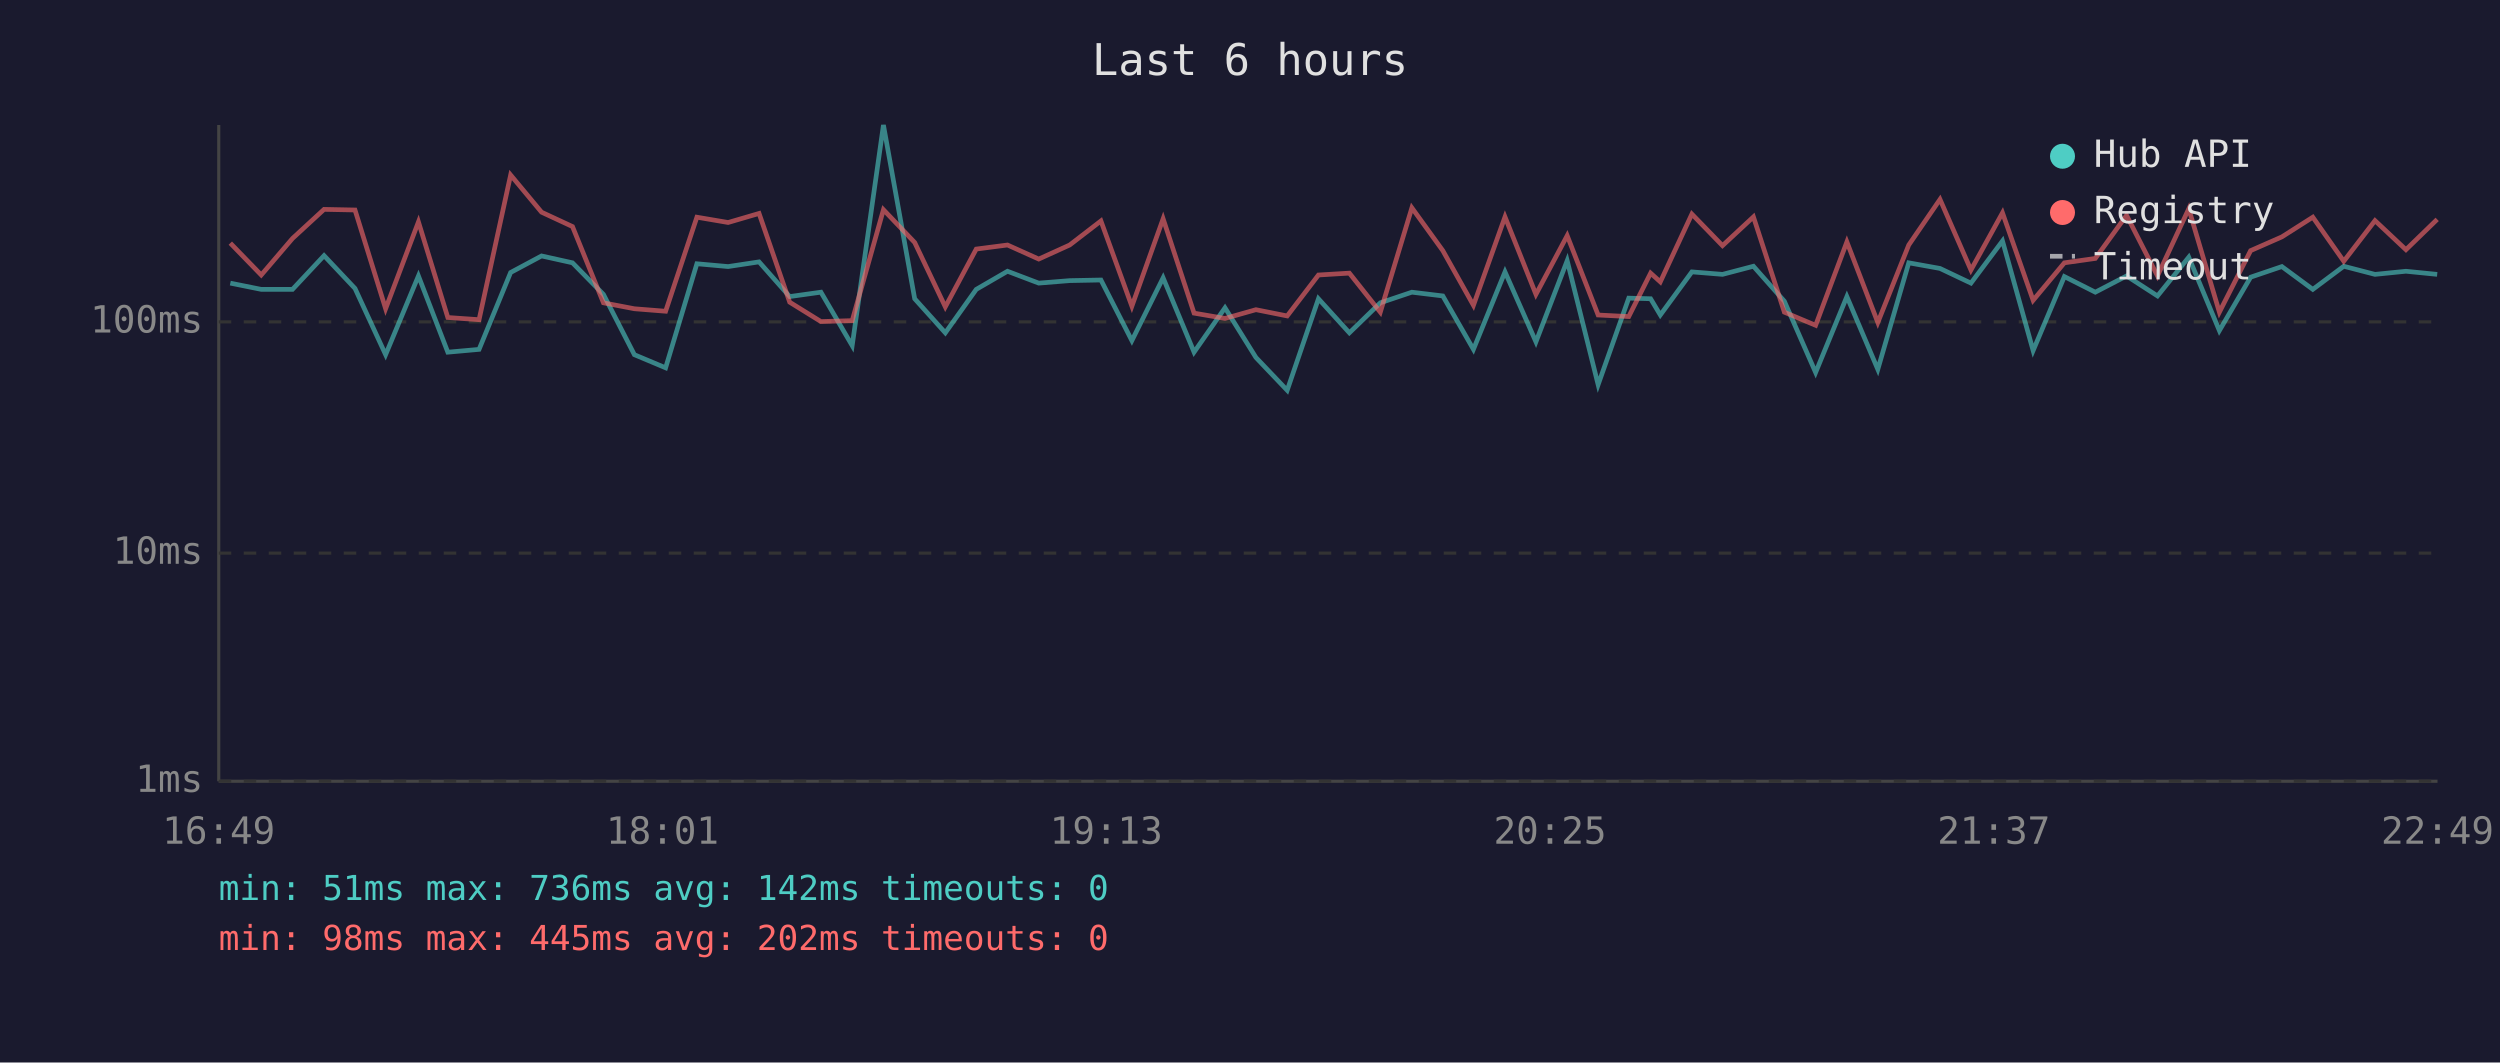
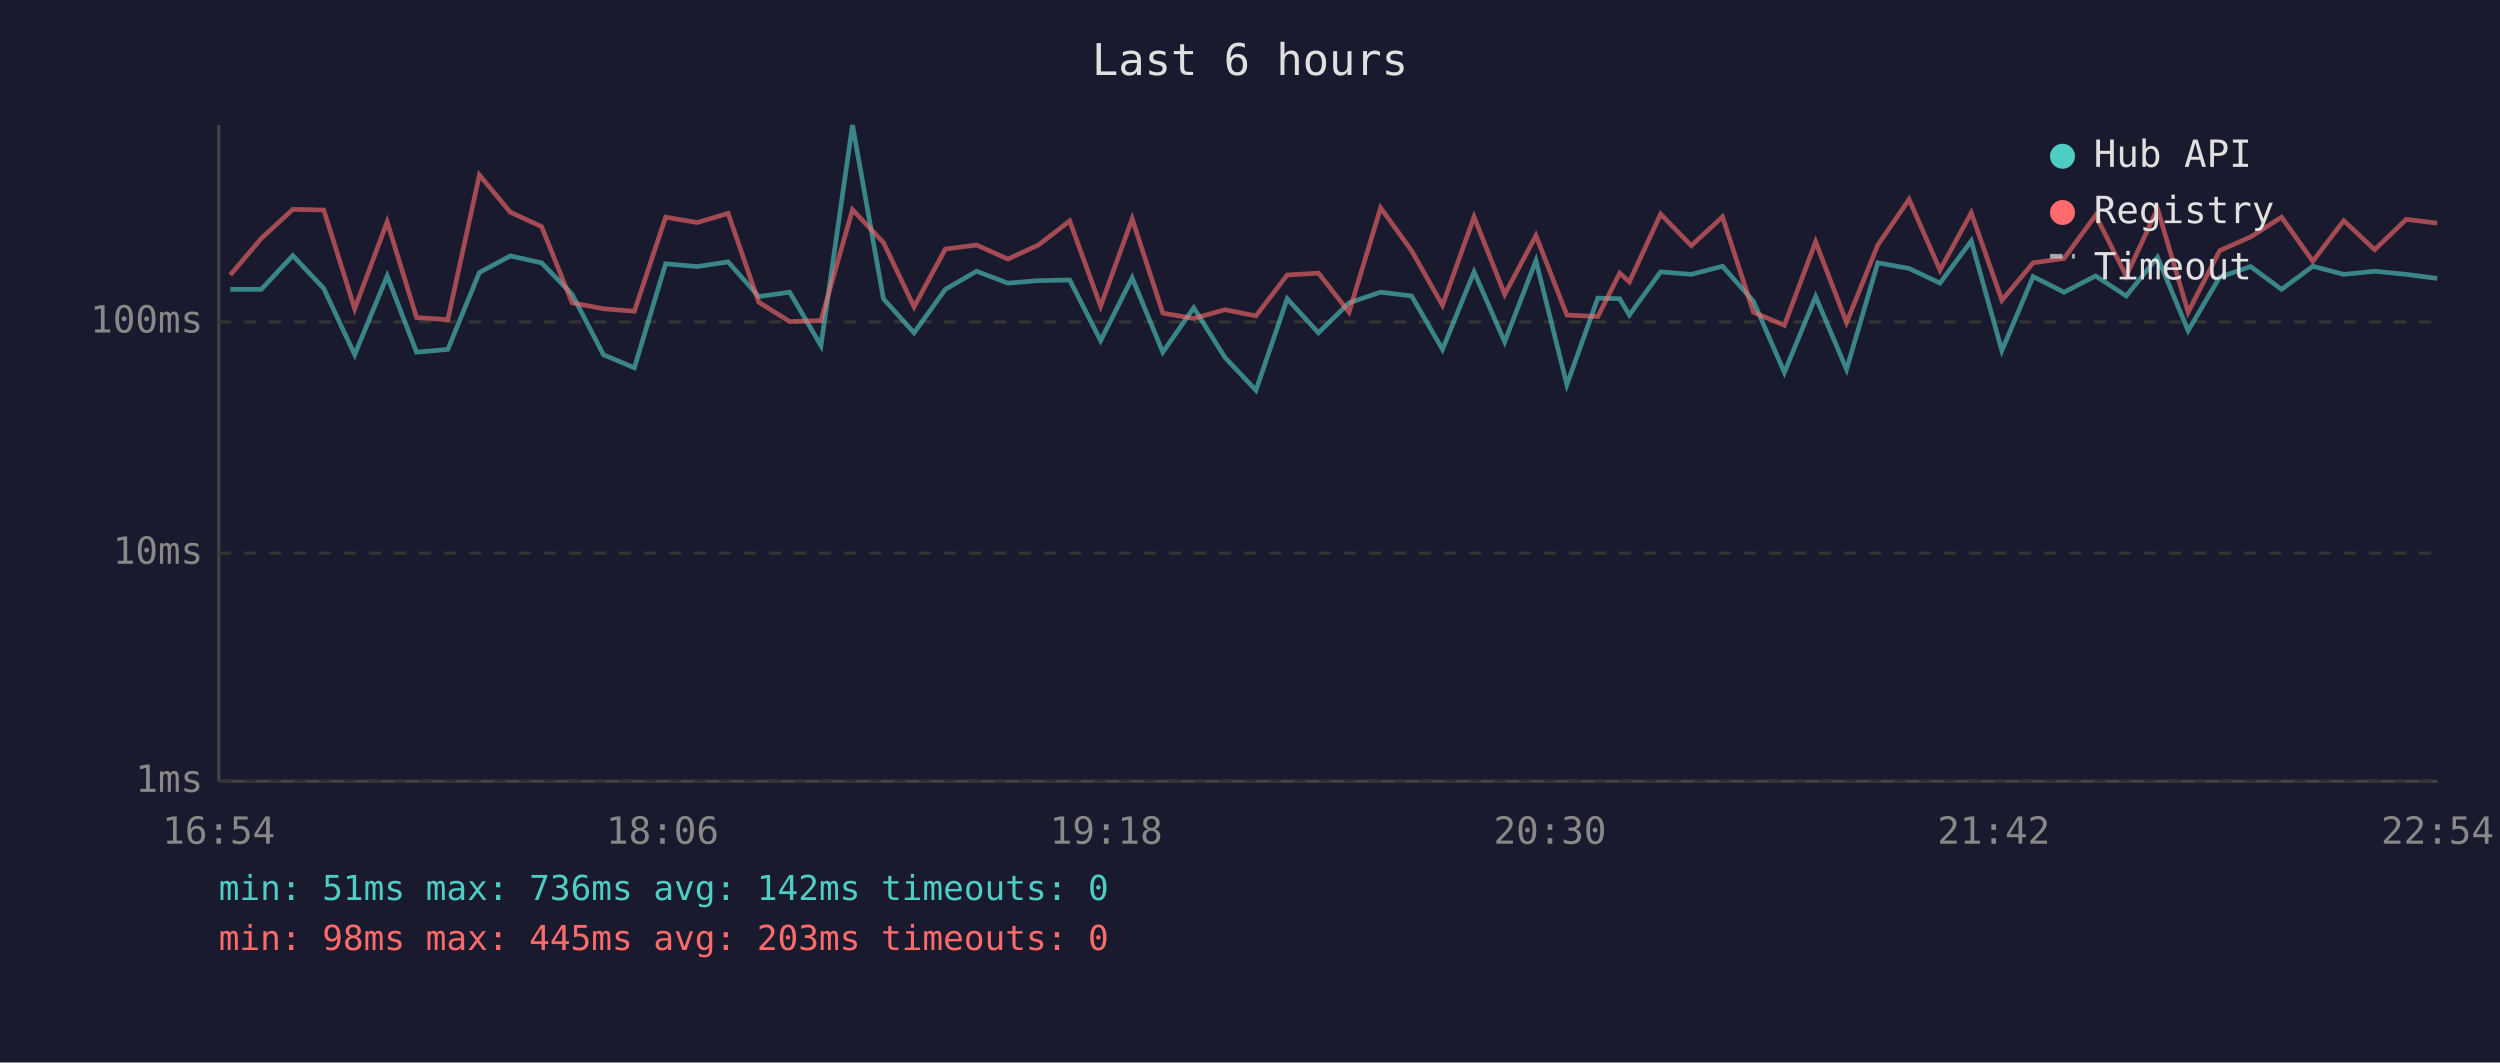
<svg xmlns="http://www.w3.org/2000/svg" viewBox="0 0 800 340" font-family="monospace" font-size="12">
  <rect width="800" height="340" fill="#1a1a2e" />
  <text x="400" y="24" fill="#e0e0e0" font-size="14" text-anchor="middle">Last 6 hours</text>
  <line x1="70" y1="40" x2="70" y2="250" stroke="#444" stroke-width="1" />
  <line x1="70" y1="250" x2="780" y2="250" stroke="#444" stroke-width="1" />
  <line x1="70" y1="250" x2="780" y2="250" stroke="#333" stroke-width="1" stroke-dasharray="4" />
  <text x="65" y="250" fill="#888" text-anchor="end" dominant-baseline="middle">1ms</text>
  <line x1="70" y1="177" x2="780" y2="177" stroke="#333" stroke-width="1" stroke-dasharray="4" />
  <text x="65" y="177" fill="#888" text-anchor="end" dominant-baseline="middle">10ms</text>
  <line x1="70" y1="103" x2="780" y2="103" stroke="#333" stroke-width="1" stroke-dasharray="4" />
  <text x="65" y="103" fill="#888" text-anchor="end" dominant-baseline="middle">100ms</text>
-   <text x="70" y="270" fill="#888" text-anchor="middle">16:49</text>
-   <text x="212" y="270" fill="#888" text-anchor="middle">18:01</text>
-   <text x="354" y="270" fill="#888" text-anchor="middle">19:13</text>
-   <text x="496" y="270" fill="#888" text-anchor="middle">20:25</text>
-   <text x="638" y="270" fill="#888" text-anchor="middle">21:37</text>
-   <text x="780" y="270" fill="#888" text-anchor="middle">22:49</text>
-   <polyline points="73.7,90.6 83.6,92.6 93.6,92.6 103.7,81.8 113.6,92.3 123.4,113.5 133.9,88.3 143.3,112.7 153.3,111.8 163.4,87.2 173.3,81.9 183.2,84.1 193.1,94.2 203.0,113.5 213.0,117.7 223.0,84.4 233.0,85.3 242.9,83.8 252.7,94.9 262.7,93.5 272.7,110.6 282.7,40.0 292.7,95.6 302.5,106.5 312.4,92.6 322.4,86.8 332.4,90.6 342.3,89.8 352.3,89.6 362.2,109.0 372.2,88.9 382.1,112.7 392.0,98.5 401.9,114.4 411.9,124.9 421.9,95.6 431.8,106.5 441.7,96.9 451.8,93.5 461.7,94.7 471.5,111.8 481.6,87.0 491.5,109.4 501.5,83.4 511.4,123.1 521.2,95.4 528.2,95.6 531.3,100.8 541.4,87.0 551.2,87.8 561.1,85.2 571.0,96.4 581.0,119.2 591.0,94.9 600.9,118.2 610.8,84.1 620.8,85.9 630.7,90.6 640.8,77.1 650.6,112.2 660.6,88.5 670.5,93.5 680.5,88.3 690.4,94.7 700.4,82.3 710.2,105.8 720.2,88.7 730.2,85.3 740.1,92.6 750.0,85.2 760.0,87.8 769.9,86.8 779.9,87.8" fill="none" stroke="#4ecdc4" stroke-width="1.5" opacity="0.6" />
-   <polyline points="73.7,77.8 83.6,88.0 93.6,76.3 103.7,67.0 113.6,67.2 123.4,98.8 133.9,71.0 143.3,101.6 153.3,102.3 163.4,56.0 173.3,67.9 183.2,72.5 193.1,96.9 203.0,98.8 213.0,99.6 223.0,69.5 233.0,71.2 242.9,68.3 252.7,96.7 262.7,102.9 272.7,102.6 282.7,67.1 292.7,77.6 302.5,98.2 312.4,79.7 322.4,78.4 332.4,82.9 342.3,78.4 352.3,70.7 362.2,98.0 372.2,70.0 382.1,100.2 392.0,101.9 401.9,99.1 411.9,101.1 421.9,88.0 431.8,87.4 441.7,99.9 451.8,66.5 461.7,80.2 471.5,97.7 481.6,69.4 491.5,94.2 501.5,75.4 511.4,100.8 521.2,101.3 528.2,87.4 531.3,90.2 541.4,68.5 551.2,78.6 561.1,69.4 571.0,99.9 581.0,104.1 591.0,77.4 600.9,103.2 610.8,78.4 620.8,63.8 630.7,86.4 640.8,68.1 650.6,96.1 660.6,84.1 670.5,82.7 680.5,68.9 690.4,88.3 700.4,66.8 710.2,99.9 720.2,80.2 730.2,75.8 740.1,69.5 750.0,83.6 760.0,70.6 769.9,79.9 779.9,70.2" fill="none" stroke="#ff6b6b" stroke-width="1.5" opacity="0.6" />
+   <text x="70" y="270" fill="#888" text-anchor="middle">16:54</text>
+   <text x="212" y="270" fill="#888" text-anchor="middle">18:06</text>
+   <text x="354" y="270" fill="#888" text-anchor="middle">19:18</text>
+   <text x="496" y="270" fill="#888" text-anchor="middle">20:30</text>
+   <text x="638" y="270" fill="#888" text-anchor="middle">21:42</text>
+   <text x="780" y="270" fill="#888" text-anchor="middle">22:54</text>
+   <polyline points="73.7,92.6 83.6,92.6 93.7,81.8 103.6,92.3 113.5,113.5 123.9,88.3 133.3,112.7 143.3,111.8 153.4,87.2 163.3,81.9 173.3,84.1 183.1,94.2 193.1,113.5 203.0,117.7 213.0,84.4 223.1,85.3 233.0,83.8 242.8,94.9 252.7,93.5 262.7,110.6 272.8,40.0 282.7,95.6 292.5,106.5 302.5,92.6 312.5,86.8 322.5,90.6 332.3,89.8 342.3,89.6 352.2,109.0 362.3,88.9 372.1,112.7 382.0,98.5 392.0,114.4 401.9,124.9 411.9,95.6 421.9,106.5 431.7,96.9 441.8,93.5 451.7,94.7 461.6,111.8 471.7,87.0 481.5,109.4 491.5,83.4 501.4,123.1 511.3,95.4 518.3,95.6 521.4,100.8 531.4,87.0 541.2,87.8 551.2,85.2 561.1,96.4 571.0,119.2 581.0,94.9 590.9,118.2 600.9,84.1 610.9,85.9 620.8,90.6 630.8,77.1 640.6,112.2 650.6,88.5 660.5,93.5 670.6,88.3 680.4,94.7 690.4,82.3 700.2,105.8 710.3,88.7 720.2,85.3 730.1,92.6 740.1,85.2 750.0,87.8 759.9,86.8 770.0,87.8 779.9,89.1" fill="none" stroke="#4ecdc4" stroke-width="1.5" opacity="0.6" />
+   <polyline points="73.7,88.0 83.6,76.3 93.7,67.0 103.6,67.2 113.5,98.8 123.9,71.0 133.3,101.6 143.3,102.3 153.4,56.0 163.3,67.9 173.3,72.5 183.1,96.9 193.1,98.8 203.0,99.6 213.0,69.5 223.1,71.2 233.0,68.3 242.8,96.7 252.7,102.9 262.7,102.6 272.8,67.1 282.7,77.6 292.5,98.2 302.5,79.7 312.5,78.4 322.5,82.9 332.3,78.4 342.3,70.7 352.2,98.0 362.3,70.0 372.1,100.2 382.0,101.9 392.0,99.1 401.9,101.1 411.9,88.0 421.9,87.4 431.7,99.9 441.8,66.5 451.7,80.2 461.6,97.7 471.7,69.4 481.5,94.2 491.5,75.4 501.4,100.8 511.3,101.3 518.3,87.4 521.4,90.2 531.4,68.5 541.2,78.6 551.2,69.4 561.1,99.9 571.0,104.1 581.0,77.4 590.9,103.2 600.9,78.4 610.9,63.8 620.8,86.4 630.8,68.1 640.6,96.1 650.6,84.1 660.5,82.7 670.6,68.9 680.4,88.3 690.4,66.8 700.2,99.9 710.3,80.2 720.2,75.8 730.1,69.5 740.1,83.6 750.0,70.6 759.9,79.9 770.0,70.2 779.9,71.4" fill="none" stroke="#ff6b6b" stroke-width="1.5" opacity="0.6" />
  <circle cx="660" cy="50" r="4" fill="#4ecdc4" />
  <text x="670" y="50" fill="#e0e0e0" dominant-baseline="middle">Hub API</text>
  <circle cx="660" cy="68" r="4" fill="#ff6b6b" />
  <text x="670" y="68" fill="#e0e0e0" dominant-baseline="middle">Registry</text>
  <line x1="656" y1="82" x2="664" y2="82" stroke="#e0e0e0" stroke-width="1.5" stroke-dasharray="4,3" opacity="0.7" />
  <text x="670" y="86" fill="#e0e0e0" dominant-baseline="middle">Timeout</text>
  <text x="70" y="288" fill="#4ecdc4" font-size="11">min: 51ms  max: 736ms  avg: 142ms  timeouts: 0</text>
-   <text x="70" y="304" fill="#ff6b6b" font-size="11">min: 98ms  max: 445ms  avg: 202ms  timeouts: 0</text>
+   <text x="70" y="304" fill="#ff6b6b" font-size="11">min: 98ms  max: 445ms  avg: 203ms  timeouts: 0</text>
</svg>
